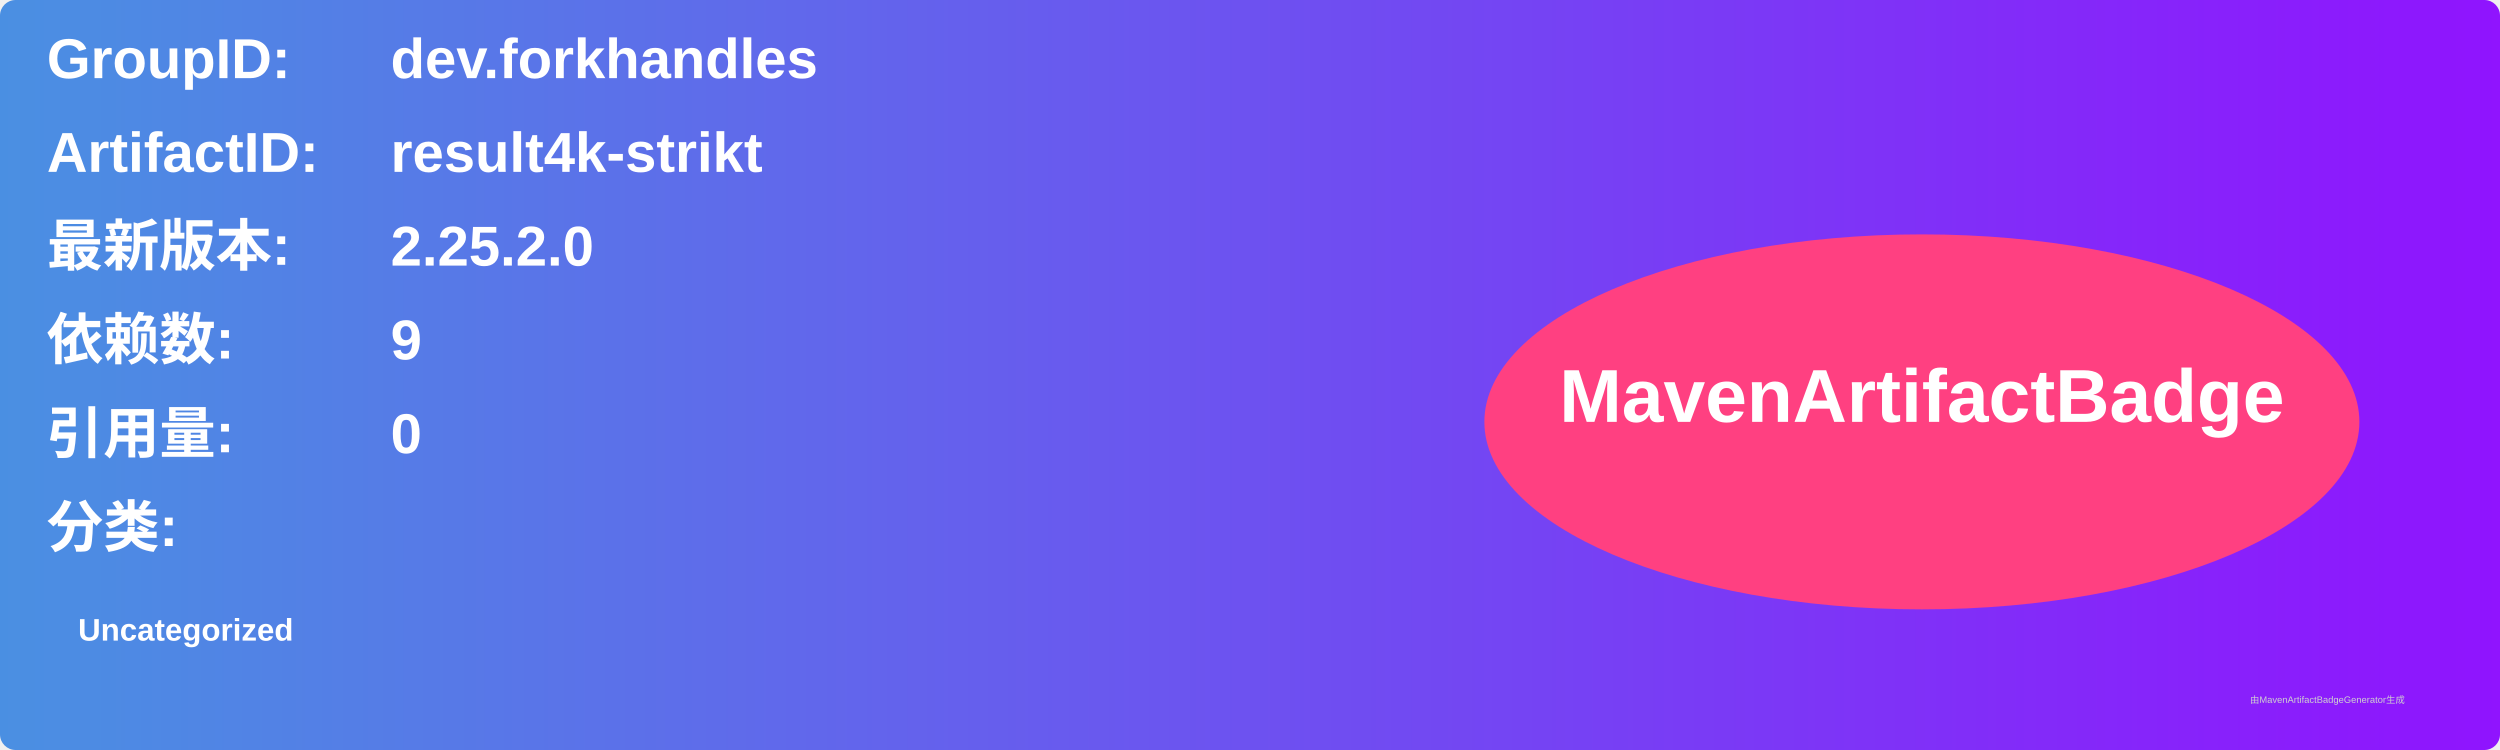
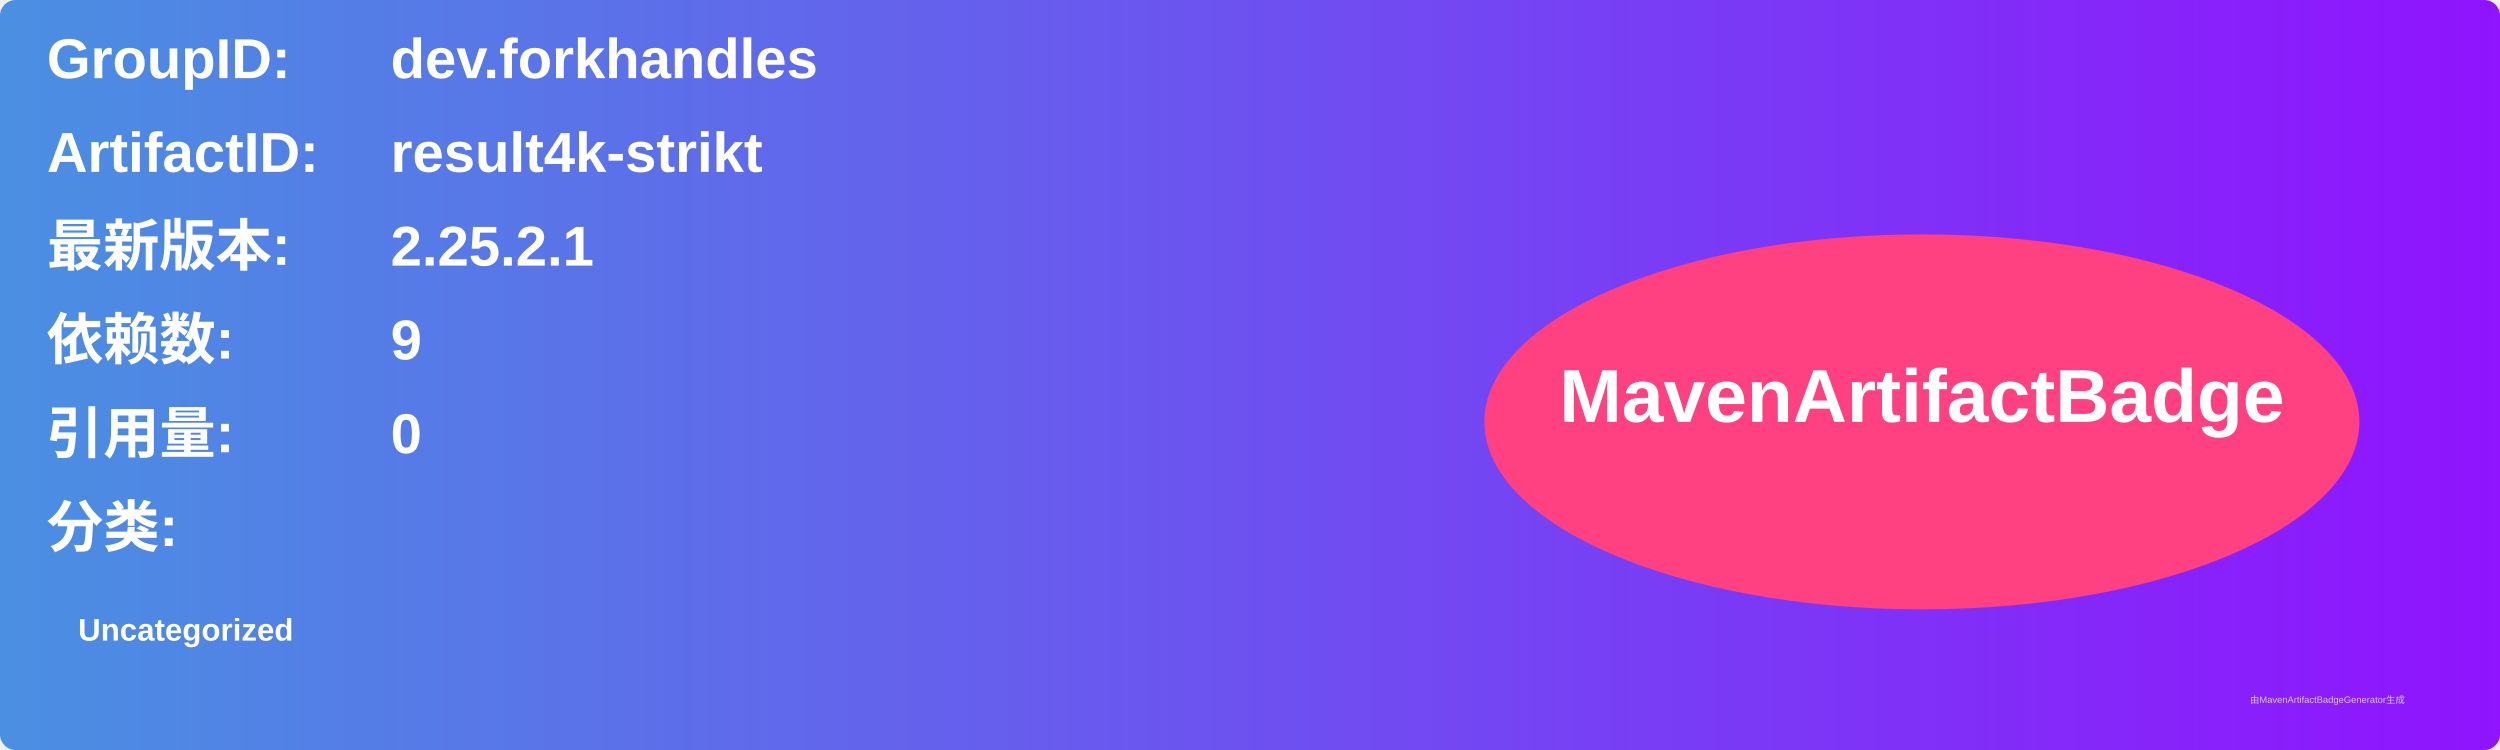
<svg xmlns="http://www.w3.org/2000/svg" width="800" height="240" viewBox="0 0 800 240">
  <linearGradient id="grad" x1="0%" y1="0%" x2="100%" y2="0%">
    <stop offset="0%" stop-color="#4a90e2" />
    <stop offset="100%" stop-color="#9013fe" />
  </linearGradient>
  <rect width="100%" height="100%" rx="5" ry="5" fill="url(#grad)" />
  <g transform="translate(15, 15)">
    <text x="0" y="10" font-family="Arial" font-size="18" fill="white" font-weight="bold" width="260">GroupID:</text>
    <text x="110" y="10" font-family="Arial" font-size="18" fill="white" font-weight="bold" width="460">dev.forkhandles</text>
    <text x="0" y="40" font-family="Arial" font-size="18" fill="white" font-weight="bold" width="260">ArtifactID:</text>
    <text x="110" y="40" font-family="Arial" font-size="18" fill="white" font-weight="bold" width="460">result4k-strikt</text>
    <text x="0" y="70" font-family="Arial" font-size="18" fill="white" font-weight="bold">最新版本:</text>
    <text x="110" y="70" font-family="Arial" font-size="18" fill="white" font-weight="bold">
-       <tspan font-weight="bold">2.25.2.0</tspan>
+       <tspan font-weight="bold">2.25.2.1</tspan>
    </text>
    <text x="0" y="100" font-family="Arial" font-size="18" fill="white" font-weight="bold">依赖数: </text>
    <text x="110" y="100" font-family="Arial" font-size="18" fill="white">
      <tspan font-weight="bold">9</tspan>
    </text>
    <text x="0" y="130" font-family="Arial" font-size="18" fill="white" font-weight="bold">引用量: </text>
    <text x="110" y="130" font-family="Arial" font-size="18" fill="white">
      <tspan font-weight="bold">0</tspan>
    </text>
    <text x="0" y="160" font-family="Arial" font-size="18" fill="white" font-weight="bold">分类:</text>
    <text x="10" y="190" font-family="Arial" font-size="10" fill="white">
      <tspan font-weight="bold">Uncategorized</tspan>
    </text>
    <ellipse cx="600" cy="120" rx="140" ry="60" fill="#ff4081" />
    <text x="600" y="120" text-anchor="middle" font-family="Arial" font-size="24" fill="white" font-weight="bold">MavenArtifactBadge</text>
  </g>
  <text x="720" y="225" font-family="Arial" font-size="3" fill="#d0d0d0">由MavenArtifactBadgeGenerator生成</text>
</svg>
